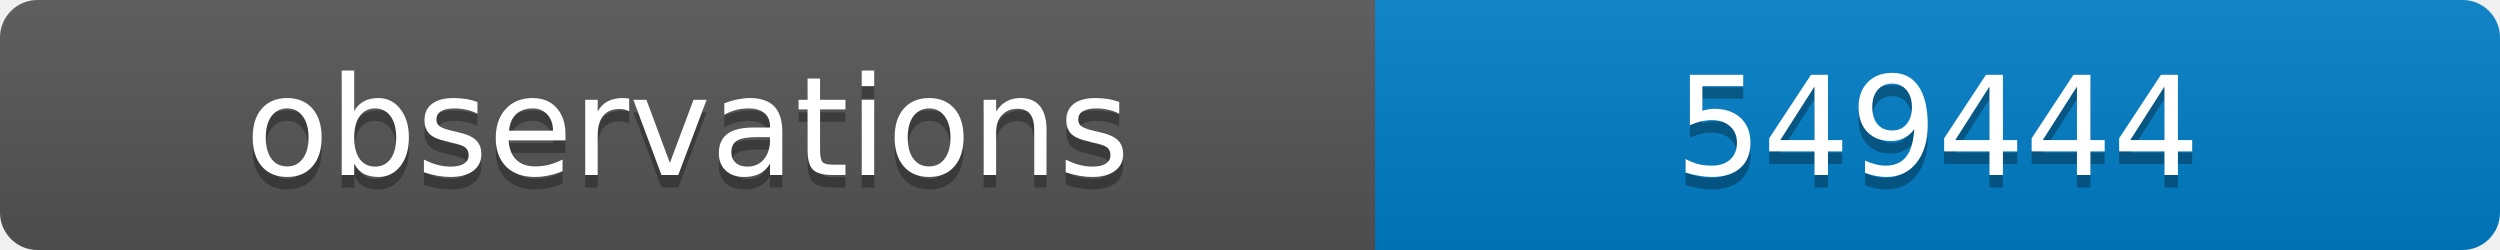
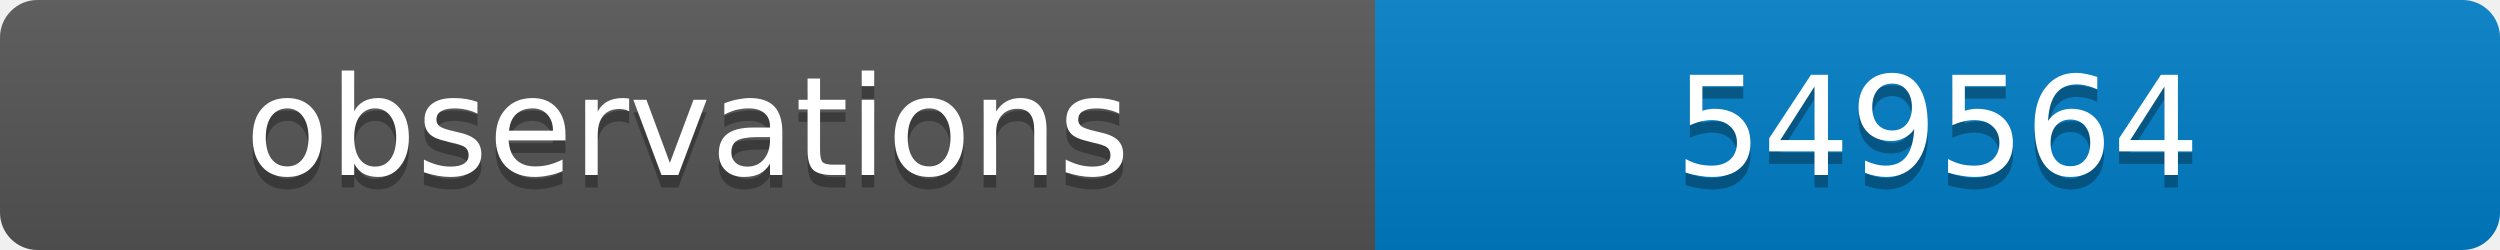
<svg xmlns="http://www.w3.org/2000/svg" width="200" height="20">
  <linearGradient id="b" x2="0" y2="100%">
    <stop offset="0" stop-color="#bbb" stop-opacity=".1" />
    <stop offset="1" stop-opacity=".1" />
  </linearGradient>
  <clipPath id="a">
    <rect width="200" height="20" rx="3" fill="#fff" />
  </clipPath>
  <g clip-path="url(#a)">
    <path fill="#555" d="M0 0h110v20H0z" />
    <path fill="#007ec6" d="M110 0h90v20H110z" />
    <path fill="url(#b)" d="M0 0h200v20H0z" />
  </g>
  <g fill="#fff" text-anchor="middle" font-family="DejaVu Sans,Verdana,Geneva,sans-serif" font-size="11">
    <text x="55" y="15" fill="#010101" fill-opacity=".3">observations</text>
    <text x="55" y="14">observations</text>
-     <text x="155" y="15" fill="#010101" fill-opacity=".3">549444</text>
-     <text x="155" y="14">549444</text>
+     <text x="155" y="15" fill="#010101" fill-opacity=".3">549564</text>
+     <text x="155" y="14">549564</text>
  </g>
</svg>
